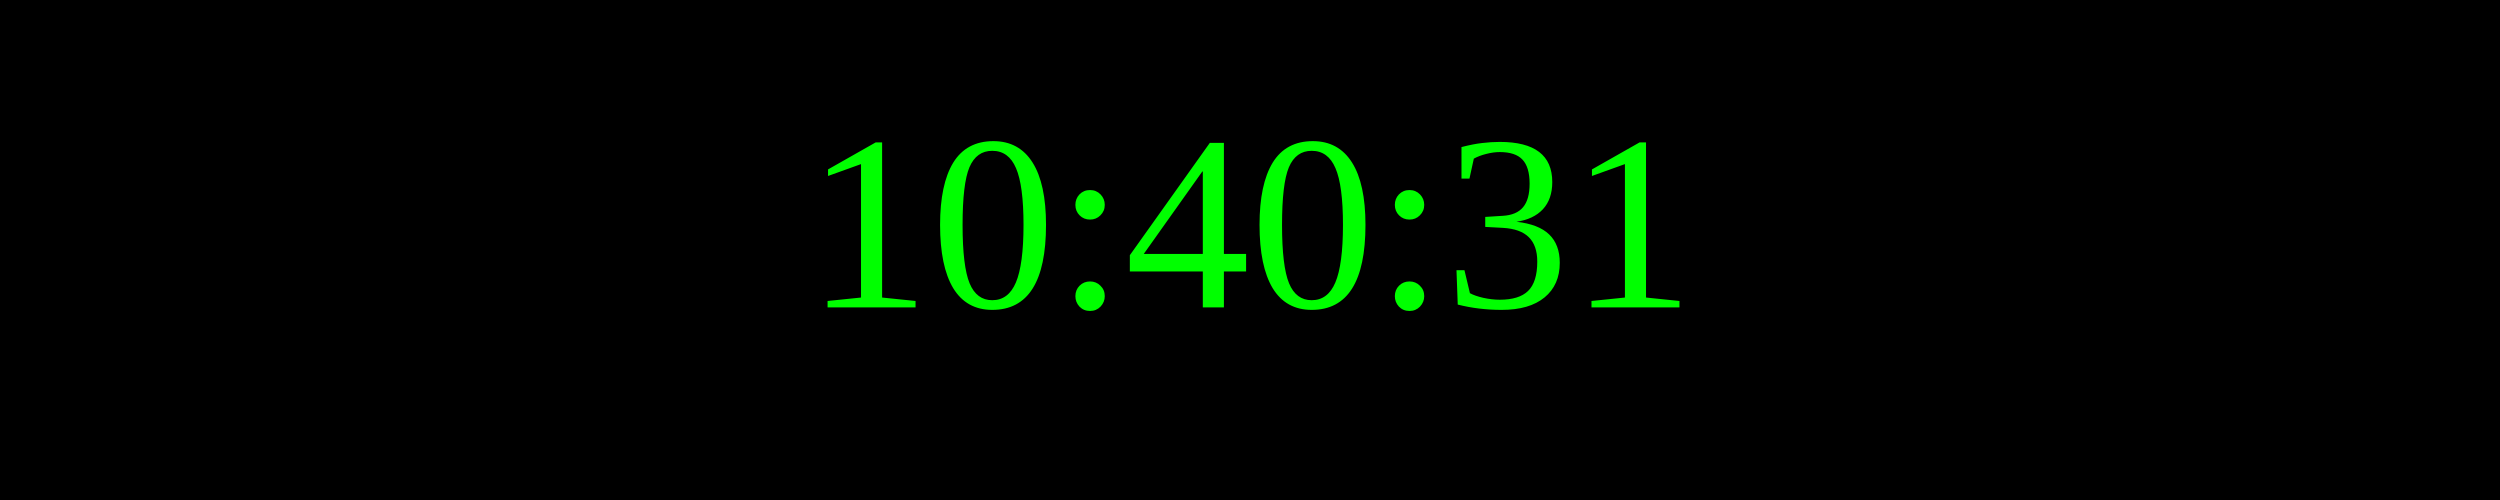
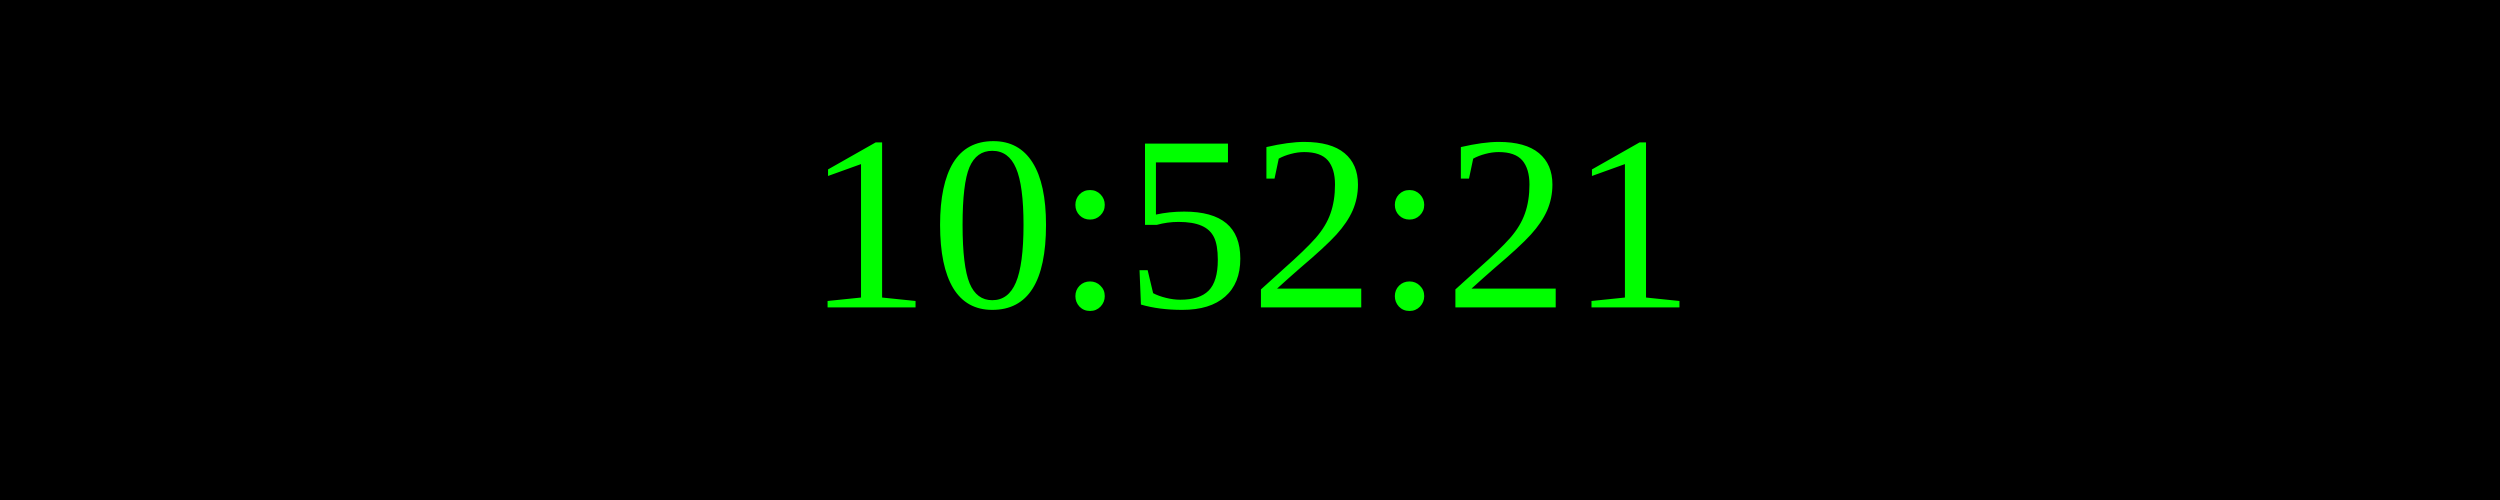
<svg xmlns="http://www.w3.org/2000/svg" width="250" height="50">
  <rect width="100%" height="100%" fill="black" />
  <text x="50%" y="50%" font-size="25" fill="lime" text-anchor="middle" dominant-baseline="middle">
- 10:40:31
+ 10:52:21
</text>
</svg>
